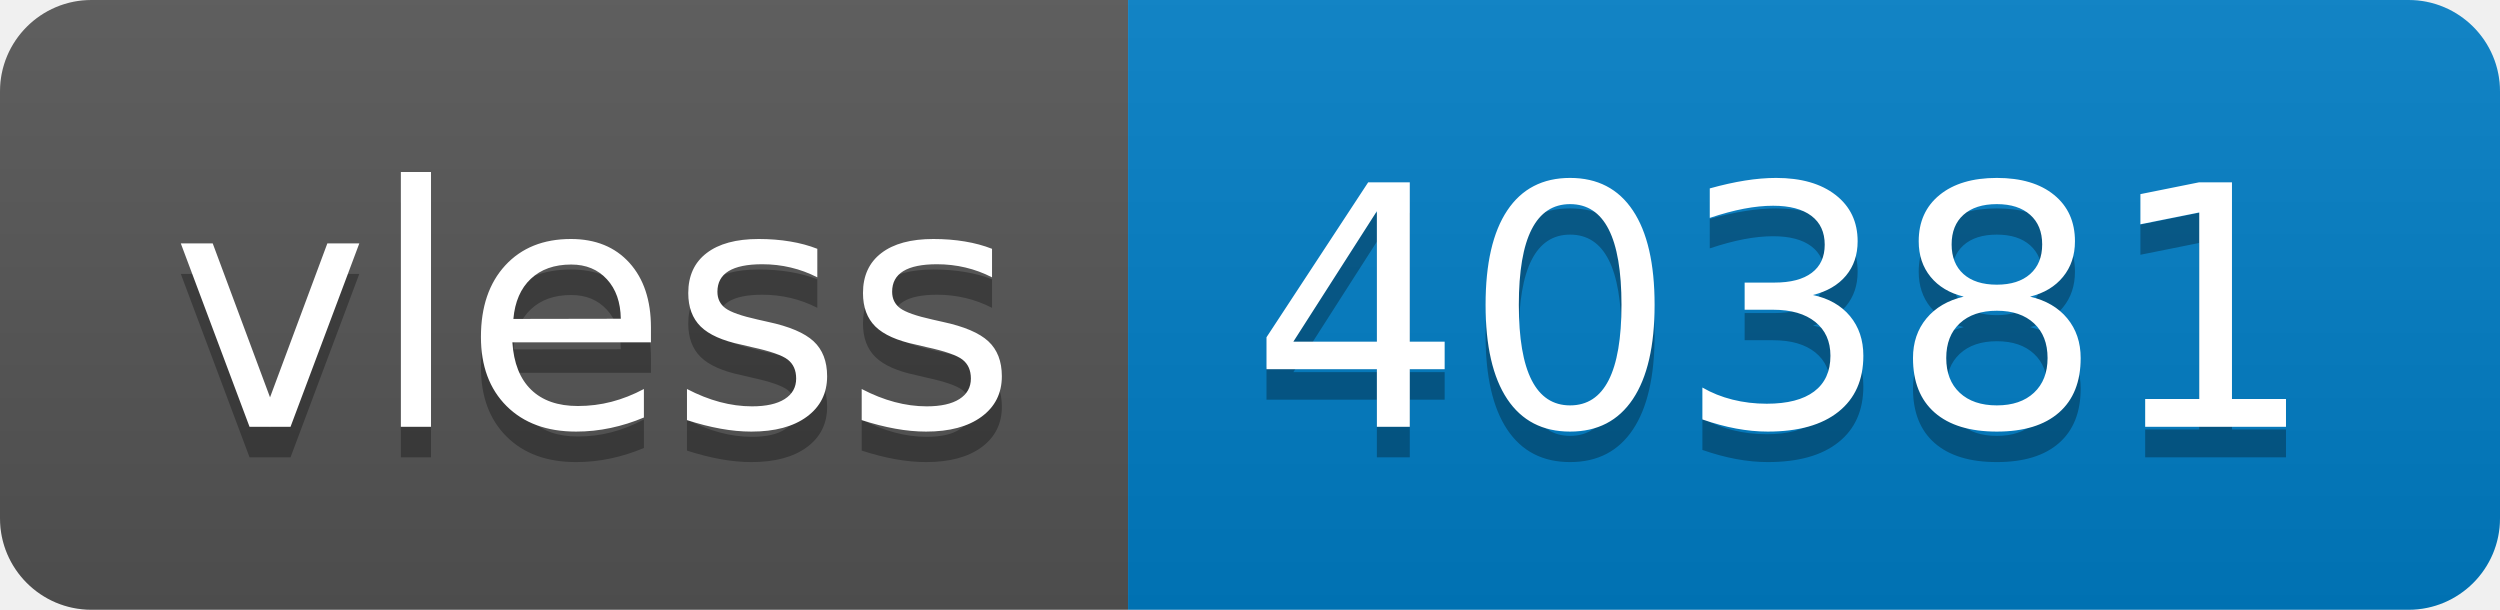
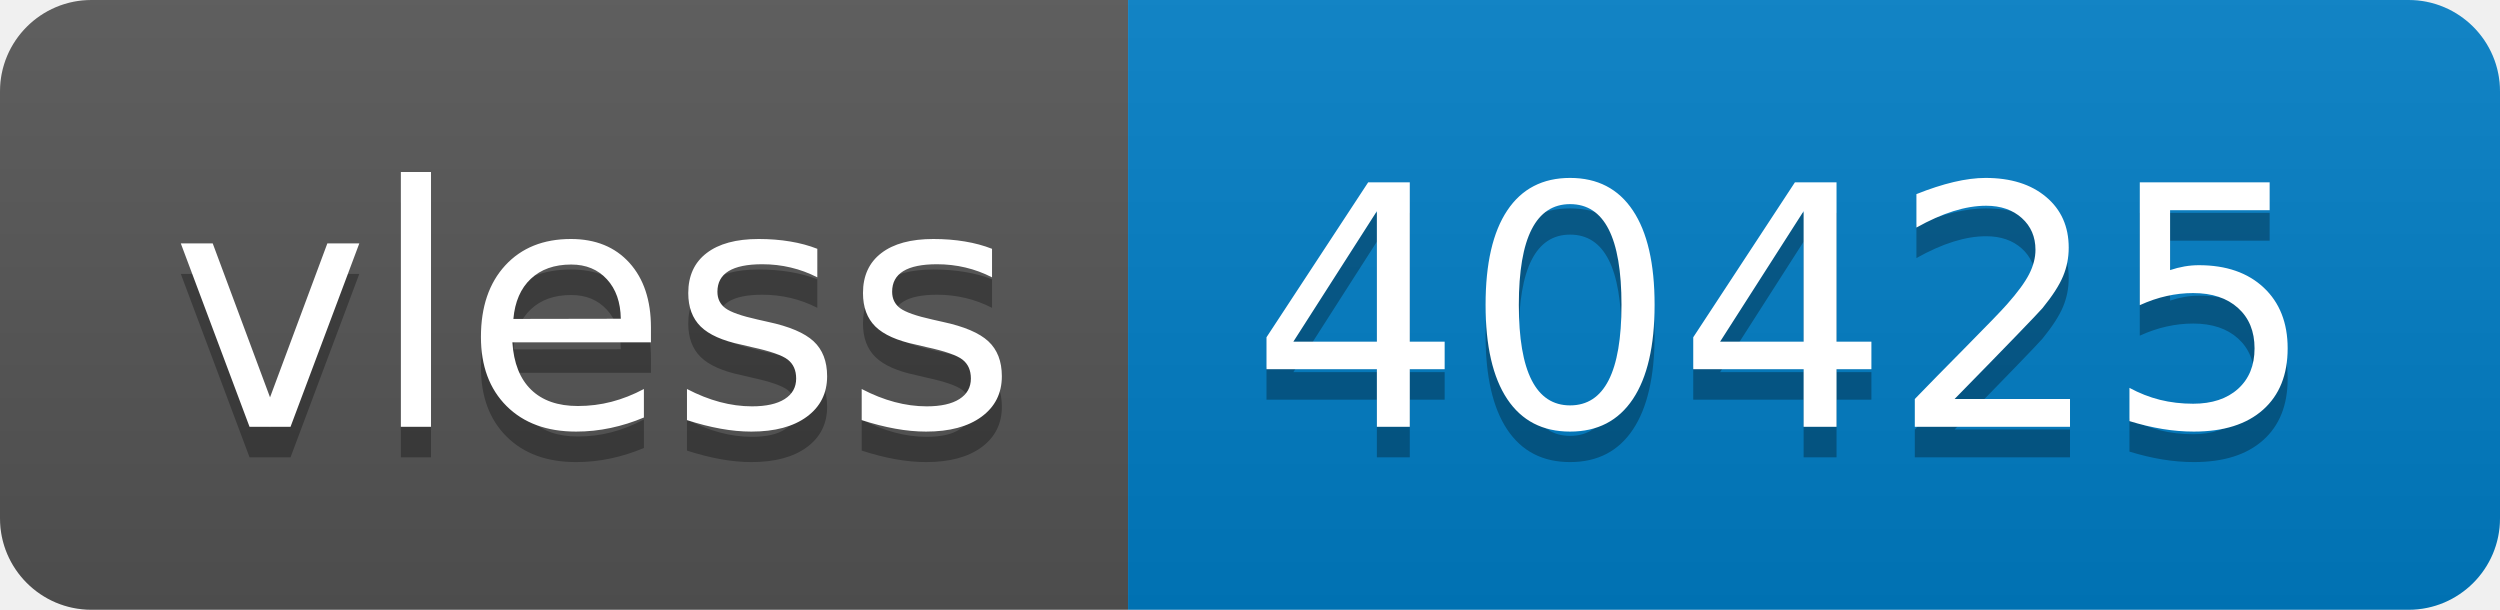
- <svg xmlns="http://www.w3.org/2000/svg" width="82" height="20" role="img" aria-label="vless: 40381">
+ <svg xmlns="http://www.w3.org/2000/svg" width="82" height="20" role="img" aria-label="vless: 40425">
  <linearGradient id="s" x2="0" y2="100%">
    <stop offset="0" stop-color="#bbb" stop-opacity=".1" />
    <stop offset="1" stop-opacity=".1" />
  </linearGradient>
  <clipPath id="r">
    <rect width="82" height="20" rx="3" fill="#fff" />
  </clipPath>
  <g clip-path="url(#r)">
    <rect width="37" height="20" fill="#555" />
    <rect x="37" width="45" height="20" fill="#007ec6" />
    <rect width="82" height="20" fill="url(#s)" />
  </g>
  <g fill="#fff" text-anchor="middle" font-family="Verdana,Geneva,DejaVu Sans,sans-serif" text-rendering="geometricPrecision" font-size="110">
    <text aria-hidden="true" x="195" y="150" fill="#010101" fill-opacity=".3" transform="scale(.1)" textLength="270">vless</text>
    <text x="195" y="140" transform="scale(.1)" fill="#fff" textLength="270">vless</text>
-     <text aria-hidden="true" x="585" y="150" fill="#010101" fill-opacity=".3" transform="scale(.1)" textLength="350">40381</text>
-     <text x="585" y="140" transform="scale(.1)" fill="#fff" textLength="350">40381</text>
+     <text aria-hidden="true" x="585" y="150" fill="#010101" fill-opacity=".3" transform="scale(.1)" textLength="350">40425</text>
+     <text x="585" y="140" transform="scale(.1)" fill="#fff" textLength="350">40425</text>
  </g>
</svg>
